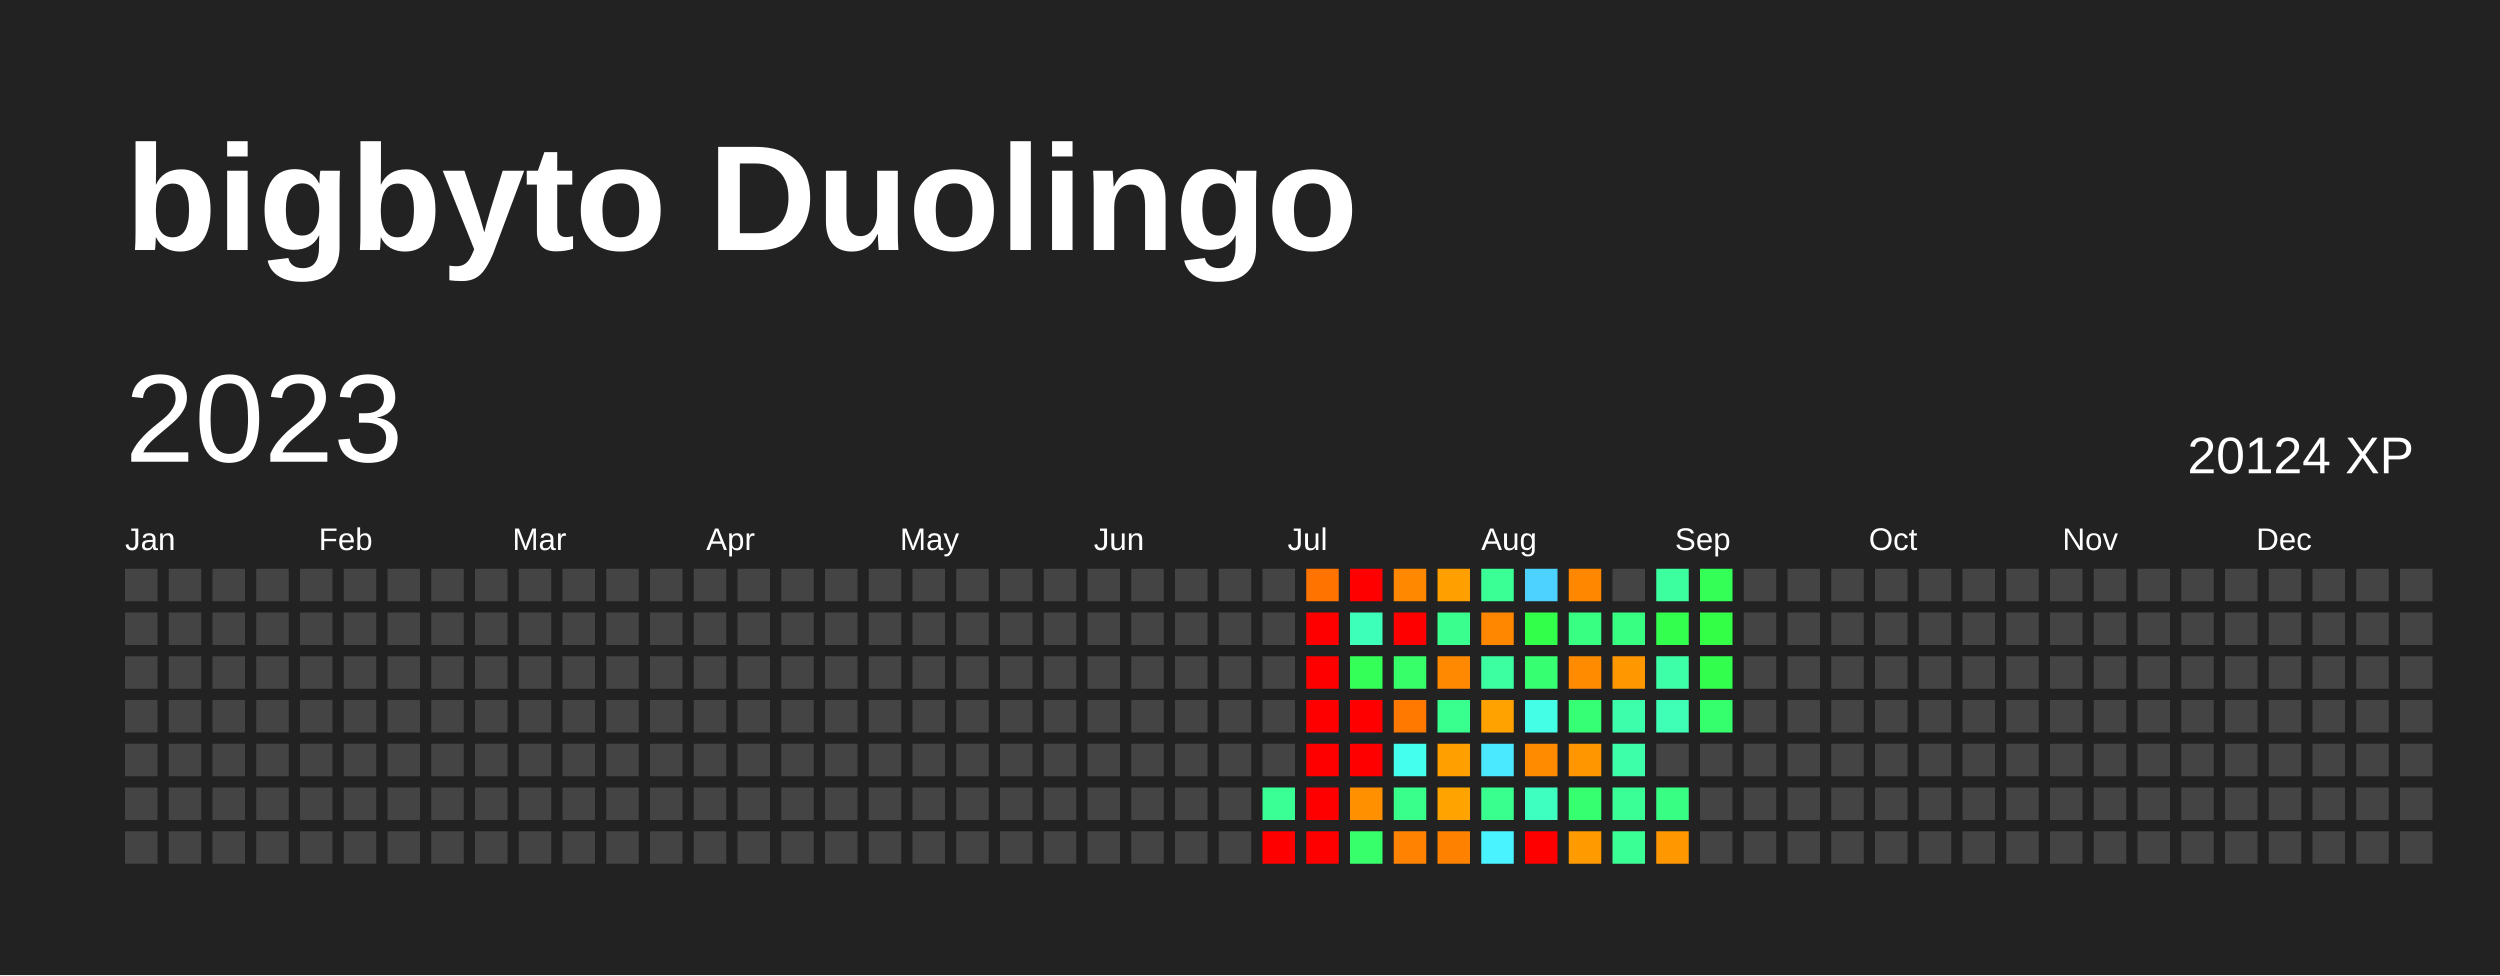
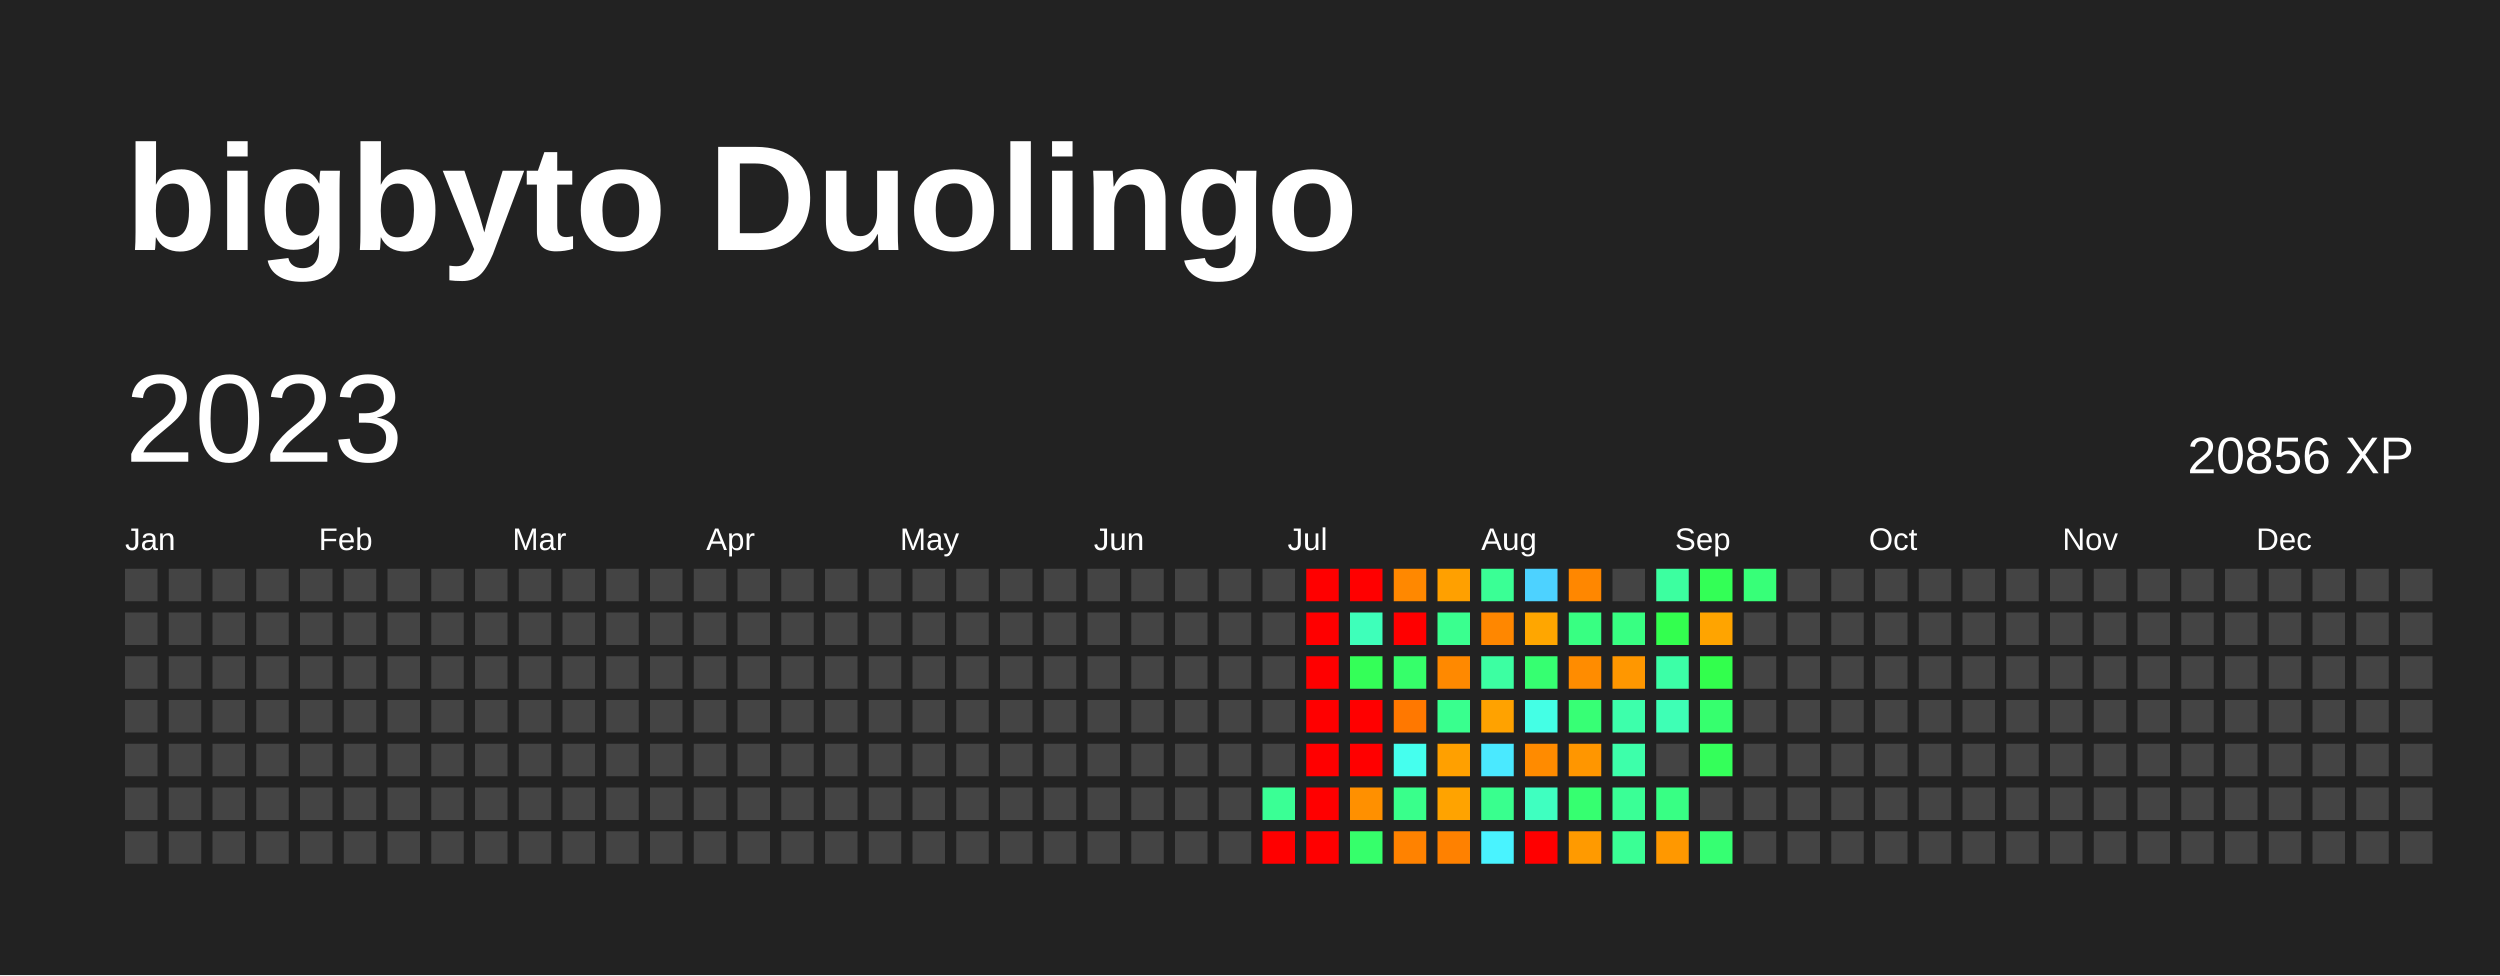
<svg xmlns="http://www.w3.org/2000/svg" baseProfile="full" height="78mm" version="1.1" viewBox="0,0,200,78" width="200mm">
  <defs />
  <rect fill="#222222" height="78" width="200" x="0" y="0" />
  <text fill="#FFFFFF" style="font-size:12px; font-family:Arial; font-weight:bold;" x="10" y="20">bigbyto Duolingo</text>
  <text dominant-baseline="hanging" fill="#FFFFFF" style="font-size:10.0px; font-family:Arial;" x="10" y="30">2023</text>
-   <text dominant-baseline="hanging" fill="#FFFFFF" style="font-size:4.125px; font-family:Arial;" x="175" y="35">20124 XP</text>
+   <text dominant-baseline="hanging" fill="#FFFFFF" style="font-size:4.125px; font-family:Arial;" x="175" y="35">20856 XP</text>
  <text fill="#FFFFFF" style="font-size:2.5px; font-family:Arial" x="10.0" y="44">Jan</text>
  <text fill="#FFFFFF" style="font-size:2.5px; font-family:Arial" x="25.5" y="44">Feb</text>
  <text fill="#FFFFFF" style="font-size:2.5px; font-family:Arial" x="41.0" y="44">Mar</text>
  <text fill="#FFFFFF" style="font-size:2.5px; font-family:Arial" x="56.5" y="44">Apr</text>
  <text fill="#FFFFFF" style="font-size:2.5px; font-family:Arial" x="72.0" y="44">May</text>
  <text fill="#FFFFFF" style="font-size:2.5px; font-family:Arial" x="87.5" y="44">Jun</text>
  <text fill="#FFFFFF" style="font-size:2.5px; font-family:Arial" x="103.0" y="44">Jul</text>
  <text fill="#FFFFFF" style="font-size:2.5px; font-family:Arial" x="118.5" y="44">Aug</text>
  <text fill="#FFFFFF" style="font-size:2.5px; font-family:Arial" x="134.0" y="44">Sep</text>
  <text fill="#FFFFFF" style="font-size:2.5px; font-family:Arial" x="149.5" y="44">Oct</text>
  <text fill="#FFFFFF" style="font-size:2.5px; font-family:Arial" x="165.0" y="44">Nov</text>
  <text fill="#FFFFFF" style="font-size:2.5px; font-family:Arial" x="180.5" y="44">Dec</text>
  <rect fill="#444444" height="2.6" width="2.6" x="10.0" y="45.5" />
  <rect fill="#444444" height="2.6" width="2.6" x="10.0" y="49.0" />
  <rect fill="#444444" height="2.6" width="2.6" x="10.0" y="52.5" />
  <rect fill="#444444" height="2.6" width="2.6" x="10.0" y="56.0" />
  <rect fill="#444444" height="2.6" width="2.6" x="10.0" y="59.5" />
  <rect fill="#444444" height="2.6" width="2.6" x="10.0" y="63.0" />
  <rect fill="#444444" height="2.6" width="2.6" x="10.0" y="66.5" />
  <rect fill="#444444" height="2.6" width="2.6" x="13.5" y="45.5" />
  <rect fill="#444444" height="2.6" width="2.6" x="13.5" y="49.0" />
  <rect fill="#444444" height="2.6" width="2.6" x="13.5" y="52.5" />
  <rect fill="#444444" height="2.6" width="2.6" x="13.5" y="56.0" />
  <rect fill="#444444" height="2.6" width="2.6" x="13.5" y="59.5" />
  <rect fill="#444444" height="2.6" width="2.6" x="13.5" y="63.0" />
  <rect fill="#444444" height="2.6" width="2.6" x="13.5" y="66.5" />
  <rect fill="#444444" height="2.6" width="2.6" x="17.0" y="45.5" />
  <rect fill="#444444" height="2.6" width="2.6" x="17.0" y="49.0" />
  <rect fill="#444444" height="2.6" width="2.6" x="17.0" y="52.5" />
  <rect fill="#444444" height="2.6" width="2.6" x="17.0" y="56.0" />
  <rect fill="#444444" height="2.6" width="2.6" x="17.0" y="59.5" />
  <rect fill="#444444" height="2.6" width="2.6" x="17.0" y="63.0" />
  <rect fill="#444444" height="2.6" width="2.6" x="17.0" y="66.5" />
  <rect fill="#444444" height="2.6" width="2.6" x="20.5" y="45.5" />
  <rect fill="#444444" height="2.6" width="2.6" x="20.5" y="49.0" />
  <rect fill="#444444" height="2.6" width="2.6" x="20.5" y="52.5" />
  <rect fill="#444444" height="2.6" width="2.6" x="20.5" y="56.0" />
  <rect fill="#444444" height="2.6" width="2.6" x="20.5" y="59.5" />
  <rect fill="#444444" height="2.6" width="2.6" x="20.5" y="63.0" />
  <rect fill="#444444" height="2.6" width="2.6" x="20.5" y="66.5" />
  <rect fill="#444444" height="2.6" width="2.6" x="24.0" y="45.5" />
  <rect fill="#444444" height="2.6" width="2.6" x="24.0" y="49.0" />
  <rect fill="#444444" height="2.6" width="2.6" x="24.0" y="52.5" />
  <rect fill="#444444" height="2.6" width="2.6" x="24.0" y="56.0" />
  <rect fill="#444444" height="2.6" width="2.6" x="24.0" y="59.5" />
  <rect fill="#444444" height="2.6" width="2.6" x="24.0" y="63.0" />
  <rect fill="#444444" height="2.6" width="2.6" x="24.0" y="66.5" />
  <rect fill="#444444" height="2.6" width="2.6" x="27.5" y="45.5" />
  <rect fill="#444444" height="2.6" width="2.6" x="27.5" y="49.0" />
  <rect fill="#444444" height="2.6" width="2.6" x="27.5" y="52.5" />
  <rect fill="#444444" height="2.6" width="2.6" x="27.5" y="56.0" />
  <rect fill="#444444" height="2.6" width="2.6" x="27.5" y="59.5" />
  <rect fill="#444444" height="2.6" width="2.6" x="27.5" y="63.0" />
  <rect fill="#444444" height="2.6" width="2.6" x="27.5" y="66.5" />
  <rect fill="#444444" height="2.6" width="2.6" x="31.0" y="45.5" />
  <rect fill="#444444" height="2.6" width="2.6" x="31.0" y="49.0" />
  <rect fill="#444444" height="2.6" width="2.6" x="31.0" y="52.5" />
  <rect fill="#444444" height="2.6" width="2.6" x="31.0" y="56.0" />
  <rect fill="#444444" height="2.6" width="2.6" x="31.0" y="59.5" />
  <rect fill="#444444" height="2.6" width="2.6" x="31.0" y="63.0" />
  <rect fill="#444444" height="2.6" width="2.6" x="31.0" y="66.5" />
  <rect fill="#444444" height="2.6" width="2.6" x="34.5" y="45.5" />
  <rect fill="#444444" height="2.6" width="2.6" x="34.5" y="49.0" />
  <rect fill="#444444" height="2.6" width="2.6" x="34.5" y="52.5" />
  <rect fill="#444444" height="2.6" width="2.6" x="34.5" y="56.0" />
  <rect fill="#444444" height="2.6" width="2.6" x="34.5" y="59.5" />
  <rect fill="#444444" height="2.6" width="2.6" x="34.5" y="63.0" />
  <rect fill="#444444" height="2.6" width="2.6" x="34.5" y="66.5" />
  <rect fill="#444444" height="2.6" width="2.6" x="38.0" y="45.5" />
  <rect fill="#444444" height="2.6" width="2.6" x="38.0" y="49.0" />
  <rect fill="#444444" height="2.6" width="2.6" x="38.0" y="52.5" />
  <rect fill="#444444" height="2.6" width="2.6" x="38.0" y="56.0" />
  <rect fill="#444444" height="2.6" width="2.6" x="38.0" y="59.5" />
  <rect fill="#444444" height="2.6" width="2.6" x="38.0" y="63.0" />
  <rect fill="#444444" height="2.6" width="2.6" x="38.0" y="66.5" />
  <rect fill="#444444" height="2.6" width="2.6" x="41.5" y="45.5" />
  <rect fill="#444444" height="2.6" width="2.6" x="41.5" y="49.0" />
  <rect fill="#444444" height="2.6" width="2.6" x="41.5" y="52.5" />
  <rect fill="#444444" height="2.6" width="2.6" x="41.5" y="56.0" />
  <rect fill="#444444" height="2.6" width="2.6" x="41.5" y="59.5" />
  <rect fill="#444444" height="2.6" width="2.6" x="41.5" y="63.0" />
  <rect fill="#444444" height="2.6" width="2.6" x="41.5" y="66.5" />
  <rect fill="#444444" height="2.6" width="2.6" x="45.0" y="45.5" />
  <rect fill="#444444" height="2.6" width="2.6" x="45.0" y="49.0" />
  <rect fill="#444444" height="2.6" width="2.6" x="45.0" y="52.5" />
  <rect fill="#444444" height="2.6" width="2.6" x="45.0" y="56.0" />
  <rect fill="#444444" height="2.6" width="2.6" x="45.0" y="59.5" />
  <rect fill="#444444" height="2.6" width="2.6" x="45.0" y="63.0" />
  <rect fill="#444444" height="2.6" width="2.6" x="45.0" y="66.5" />
  <rect fill="#444444" height="2.6" width="2.6" x="48.5" y="45.5" />
  <rect fill="#444444" height="2.6" width="2.6" x="48.5" y="49.0" />
  <rect fill="#444444" height="2.6" width="2.6" x="48.5" y="52.5" />
  <rect fill="#444444" height="2.6" width="2.6" x="48.5" y="56.0" />
  <rect fill="#444444" height="2.6" width="2.6" x="48.5" y="59.5" />
  <rect fill="#444444" height="2.6" width="2.6" x="48.5" y="63.0" />
  <rect fill="#444444" height="2.6" width="2.6" x="48.5" y="66.5" />
  <rect fill="#444444" height="2.6" width="2.6" x="52.0" y="45.5" />
  <rect fill="#444444" height="2.6" width="2.6" x="52.0" y="49.0" />
  <rect fill="#444444" height="2.6" width="2.6" x="52.0" y="52.5" />
  <rect fill="#444444" height="2.6" width="2.6" x="52.0" y="56.0" />
  <rect fill="#444444" height="2.6" width="2.6" x="52.0" y="59.5" />
  <rect fill="#444444" height="2.6" width="2.6" x="52.0" y="63.0" />
  <rect fill="#444444" height="2.6" width="2.6" x="52.0" y="66.5" />
  <rect fill="#444444" height="2.6" width="2.6" x="55.5" y="45.5" />
  <rect fill="#444444" height="2.6" width="2.6" x="55.5" y="49.0" />
  <rect fill="#444444" height="2.6" width="2.6" x="55.5" y="52.5" />
  <rect fill="#444444" height="2.6" width="2.6" x="55.5" y="56.0" />
  <rect fill="#444444" height="2.6" width="2.6" x="55.5" y="59.5" />
  <rect fill="#444444" height="2.6" width="2.6" x="55.5" y="63.0" />
  <rect fill="#444444" height="2.6" width="2.6" x="55.5" y="66.5" />
  <rect fill="#444444" height="2.6" width="2.6" x="59.0" y="45.5" />
  <rect fill="#444444" height="2.6" width="2.6" x="59.0" y="49.0" />
  <rect fill="#444444" height="2.6" width="2.6" x="59.0" y="52.5" />
  <rect fill="#444444" height="2.6" width="2.6" x="59.0" y="56.0" />
  <rect fill="#444444" height="2.6" width="2.6" x="59.0" y="59.5" />
  <rect fill="#444444" height="2.6" width="2.6" x="59.0" y="63.0" />
  <rect fill="#444444" height="2.6" width="2.6" x="59.0" y="66.5" />
  <rect fill="#444444" height="2.6" width="2.6" x="62.5" y="45.5" />
  <rect fill="#444444" height="2.6" width="2.6" x="62.5" y="49.0" />
  <rect fill="#444444" height="2.6" width="2.6" x="62.5" y="52.5" />
  <rect fill="#444444" height="2.6" width="2.6" x="62.5" y="56.0" />
  <rect fill="#444444" height="2.6" width="2.6" x="62.5" y="59.5" />
  <rect fill="#444444" height="2.6" width="2.6" x="62.5" y="63.0" />
  <rect fill="#444444" height="2.6" width="2.6" x="62.5" y="66.5" />
  <rect fill="#444444" height="2.6" width="2.6" x="66.0" y="45.5" />
  <rect fill="#444444" height="2.6" width="2.6" x="66.0" y="49.0" />
  <rect fill="#444444" height="2.6" width="2.6" x="66.0" y="52.5" />
  <rect fill="#444444" height="2.6" width="2.6" x="66.0" y="56.0" />
  <rect fill="#444444" height="2.6" width="2.6" x="66.0" y="59.5" />
  <rect fill="#444444" height="2.6" width="2.6" x="66.0" y="63.0" />
  <rect fill="#444444" height="2.6" width="2.6" x="66.0" y="66.5" />
  <rect fill="#444444" height="2.6" width="2.6" x="69.5" y="45.5" />
  <rect fill="#444444" height="2.6" width="2.6" x="69.5" y="49.0" />
  <rect fill="#444444" height="2.6" width="2.6" x="69.5" y="52.5" />
  <rect fill="#444444" height="2.6" width="2.6" x="69.5" y="56.0" />
  <rect fill="#444444" height="2.6" width="2.6" x="69.5" y="59.5" />
  <rect fill="#444444" height="2.6" width="2.6" x="69.5" y="63.0" />
  <rect fill="#444444" height="2.6" width="2.6" x="69.5" y="66.5" />
  <rect fill="#444444" height="2.6" width="2.6" x="73.0" y="45.5" />
  <rect fill="#444444" height="2.6" width="2.6" x="73.0" y="49.0" />
  <rect fill="#444444" height="2.6" width="2.6" x="73.0" y="52.5" />
  <rect fill="#444444" height="2.6" width="2.6" x="73.0" y="56.0" />
  <rect fill="#444444" height="2.6" width="2.6" x="73.0" y="59.5" />
  <rect fill="#444444" height="2.6" width="2.6" x="73.0" y="63.0" />
  <rect fill="#444444" height="2.6" width="2.6" x="73.0" y="66.5" />
  <rect fill="#444444" height="2.6" width="2.6" x="76.5" y="45.5" />
  <rect fill="#444444" height="2.6" width="2.6" x="76.5" y="49.0" />
  <rect fill="#444444" height="2.6" width="2.6" x="76.5" y="52.5" />
  <rect fill="#444444" height="2.6" width="2.6" x="76.5" y="56.0" />
  <rect fill="#444444" height="2.6" width="2.6" x="76.5" y="59.5" />
  <rect fill="#444444" height="2.6" width="2.6" x="76.5" y="63.0" />
  <rect fill="#444444" height="2.6" width="2.6" x="76.5" y="66.5" />
  <rect fill="#444444" height="2.6" width="2.6" x="80.0" y="45.5" />
  <rect fill="#444444" height="2.6" width="2.6" x="80.0" y="49.0" />
  <rect fill="#444444" height="2.6" width="2.6" x="80.0" y="52.5" />
  <rect fill="#444444" height="2.6" width="2.6" x="80.0" y="56.0" />
  <rect fill="#444444" height="2.6" width="2.6" x="80.0" y="59.5" />
  <rect fill="#444444" height="2.6" width="2.6" x="80.0" y="63.0" />
  <rect fill="#444444" height="2.6" width="2.6" x="80.0" y="66.5" />
  <rect fill="#444444" height="2.6" width="2.6" x="83.5" y="45.5" />
  <rect fill="#444444" height="2.6" width="2.6" x="83.5" y="49.0" />
  <rect fill="#444444" height="2.6" width="2.6" x="83.5" y="52.5" />
  <rect fill="#444444" height="2.6" width="2.6" x="83.5" y="56.0" />
  <rect fill="#444444" height="2.6" width="2.6" x="83.5" y="59.5" />
  <rect fill="#444444" height="2.6" width="2.6" x="83.5" y="63.0" />
  <rect fill="#444444" height="2.6" width="2.6" x="83.5" y="66.5" />
  <rect fill="#444444" height="2.6" width="2.6" x="87.0" y="45.5" />
  <rect fill="#444444" height="2.6" width="2.6" x="87.0" y="49.0" />
  <rect fill="#444444" height="2.6" width="2.6" x="87.0" y="52.5" />
  <rect fill="#444444" height="2.6" width="2.6" x="87.0" y="56.0" />
  <rect fill="#444444" height="2.6" width="2.6" x="87.0" y="59.5" />
  <rect fill="#444444" height="2.6" width="2.6" x="87.0" y="63.0" />
  <rect fill="#444444" height="2.6" width="2.6" x="87.0" y="66.5" />
  <rect fill="#444444" height="2.6" width="2.6" x="90.5" y="45.5" />
  <rect fill="#444444" height="2.6" width="2.6" x="90.5" y="49.0" />
  <rect fill="#444444" height="2.6" width="2.6" x="90.5" y="52.5" />
  <rect fill="#444444" height="2.6" width="2.6" x="90.5" y="56.0" />
  <rect fill="#444444" height="2.6" width="2.6" x="90.5" y="59.5" />
  <rect fill="#444444" height="2.6" width="2.6" x="90.5" y="63.0" />
  <rect fill="#444444" height="2.6" width="2.6" x="90.5" y="66.5" />
  <rect fill="#444444" height="2.6" width="2.6" x="94.0" y="45.5" />
  <rect fill="#444444" height="2.6" width="2.6" x="94.0" y="49.0" />
  <rect fill="#444444" height="2.6" width="2.6" x="94.0" y="52.5" />
  <rect fill="#444444" height="2.6" width="2.6" x="94.0" y="56.0" />
  <rect fill="#444444" height="2.6" width="2.6" x="94.0" y="59.5" />
  <rect fill="#444444" height="2.6" width="2.6" x="94.0" y="63.0" />
  <rect fill="#444444" height="2.6" width="2.6" x="94.0" y="66.5" />
  <rect fill="#444444" height="2.6" width="2.6" x="97.5" y="45.5" />
  <rect fill="#444444" height="2.6" width="2.6" x="97.5" y="49.0" />
  <rect fill="#444444" height="2.6" width="2.6" x="97.5" y="52.5" />
  <rect fill="#444444" height="2.6" width="2.6" x="97.5" y="56.0" />
  <rect fill="#444444" height="2.6" width="2.6" x="97.5" y="59.5" />
  <rect fill="#444444" height="2.6" width="2.6" x="97.5" y="63.0" />
  <rect fill="#444444" height="2.6" width="2.6" x="97.5" y="66.5" />
  <rect fill="#444444" height="2.6" width="2.6" x="101.0" y="45.5" />
  <rect fill="#444444" height="2.6" width="2.6" x="101.0" y="49.0" />
  <rect fill="#444444" height="2.6" width="2.6" x="101.0" y="52.5" />
  <rect fill="#444444" height="2.6" width="2.6" x="101.0" y="56.0" />
  <rect fill="#444444" height="2.6" width="2.6" x="101.0" y="59.5" />
  <rect fill="#3aff95" height="2.6" width="2.6" x="101.0" y="63.0" />
  <rect fill="red" height="2.6" width="2.6" x="101.0" y="66.5" />
-   <rect fill="#ff7300" height="2.6" width="2.6" x="104.5" y="45.5" />
+   <rect fill="red" height="2.6" width="2.6" x="104.5" y="45.5" />
  <rect fill="red" height="2.6" width="2.6" x="104.5" y="49.0" />
  <rect fill="red" height="2.6" width="2.6" x="104.5" y="52.5" />
  <rect fill="red" height="2.6" width="2.6" x="104.5" y="56.0" />
  <rect fill="red" height="2.6" width="2.6" x="104.5" y="59.5" />
  <rect fill="red" height="2.6" width="2.6" x="104.5" y="63.0" />
  <rect fill="red" height="2.6" width="2.6" x="104.5" y="66.5" />
  <rect fill="red" height="2.6" width="2.6" x="108.0" y="45.5" />
  <rect fill="#3effba" height="2.6" width="2.6" x="108.0" y="49.0" />
  <rect fill="#34ff58" height="2.6" width="2.6" x="108.0" y="52.5" />
  <rect fill="red" height="2.6" width="2.6" x="108.0" y="56.0" />
  <rect fill="red" height="2.6" width="2.6" x="108.0" y="59.5" />
  <rect fill="#ff9000" height="2.6" width="2.6" x="108.0" y="63.0" />
  <rect fill="#36ff6b" height="2.6" width="2.6" x="108.0" y="66.5" />
  <rect fill="#ff8800" height="2.6" width="2.6" x="111.5" y="45.5" />
  <rect fill="red" height="2.6" width="2.6" x="111.5" y="49.0" />
  <rect fill="#36ff6a" height="2.6" width="2.6" x="111.5" y="52.5" />
  <rect fill="#ff7800" height="2.6" width="2.6" x="111.5" y="56.0" />
  <rect fill="#45ffee" height="2.6" width="2.6" x="111.5" y="59.5" />
  <rect fill="#39ff8b" height="2.6" width="2.6" x="111.5" y="63.0" />
  <rect fill="#ff8200" height="2.6" width="2.6" x="111.5" y="66.5" />
  <rect fill="#ffa000" height="2.6" width="2.6" x="115.0" y="45.5" />
  <rect fill="#3aff8f" height="2.6" width="2.6" x="115.0" y="49.0" />
  <rect fill="#ff8900" height="2.6" width="2.6" x="115.0" y="52.5" />
  <rect fill="#39ff8e" height="2.6" width="2.6" x="115.0" y="56.0" />
  <rect fill="#ffa000" height="2.6" width="2.6" x="115.0" y="59.5" />
  <rect fill="#ffa300" height="2.6" width="2.6" x="115.0" y="63.0" />
  <rect fill="#ff8100" height="2.6" width="2.6" x="115.0" y="66.5" />
  <rect fill="#3aff95" height="2.6" width="2.6" x="118.5" y="45.5" />
  <rect fill="#ff8700" height="2.6" width="2.6" x="118.5" y="49.0" />
  <rect fill="#3cffa2" height="2.6" width="2.6" x="118.5" y="52.5" />
  <rect fill="#ffa200" height="2.6" width="2.6" x="118.5" y="56.0" />
  <rect fill="#4ae9ff" height="2.6" width="2.6" x="118.5" y="59.5" />
  <rect fill="#39ff8e" height="2.6" width="2.6" x="118.5" y="63.0" />
  <rect fill="#49f3ff" height="2.6" width="2.6" x="118.5" y="66.5" />
  <rect fill="#4dd2ff" height="2.6" width="2.6" x="122.0" y="45.5" />
-   <rect fill="#32ff49" height="2.6" width="2.6" x="122.0" y="49.0" />
+   <rect fill="#ffa600" height="2.6" width="2.6" x="122.0" y="49.0" />
  <rect fill="#36ff71" height="2.6" width="2.6" x="122.0" y="52.5" />
  <rect fill="#44ffe5" height="2.6" width="2.6" x="122.0" y="56.0" />
  <rect fill="#ff8b00" height="2.6" width="2.6" x="122.0" y="59.5" />
  <rect fill="#3fffc0" height="2.6" width="2.6" x="122.0" y="63.0" />
  <rect fill="red" height="2.6" width="2.6" x="122.0" y="66.5" />
  <rect fill="#ff8700" height="2.6" width="2.6" x="125.5" y="45.5" />
  <rect fill="#38ff82" height="2.6" width="2.6" x="125.5" y="49.0" />
  <rect fill="#ff8c00" height="2.6" width="2.6" x="125.5" y="52.5" />
  <rect fill="#37ff75" height="2.6" width="2.6" x="125.5" y="56.0" />
  <rect fill="#ff9600" height="2.6" width="2.6" x="125.5" y="59.5" />
  <rect fill="#36ff70" height="2.6" width="2.6" x="125.5" y="63.0" />
  <rect fill="#ff9a00" height="2.6" width="2.6" x="125.5" y="66.5" />
  <rect fill="#444444" height="2.6" width="2.6" x="129.0" y="45.5" />
  <rect fill="#38ff82" height="2.6" width="2.6" x="129.0" y="49.0" />
  <rect fill="#ff9700" height="2.6" width="2.6" x="129.0" y="52.5" />
  <rect fill="#3dffab" height="2.6" width="2.6" x="129.0" y="56.0" />
  <rect fill="#3dffaa" height="2.6" width="2.6" x="129.0" y="59.5" />
  <rect fill="#3aff96" height="2.6" width="2.6" x="129.0" y="63.0" />
  <rect fill="#3aff95" height="2.6" width="2.6" x="129.0" y="66.5" />
  <rect fill="#3cffa0" height="2.6" width="2.6" x="132.5" y="45.5" />
  <rect fill="#33ff4f" height="2.6" width="2.6" x="132.5" y="49.0" />
  <rect fill="#3cffa7" height="2.6" width="2.6" x="132.5" y="52.5" />
  <rect fill="#3effb5" height="2.6" width="2.6" x="132.5" y="56.0" />
  <rect fill="#444444" height="2.6" width="2.6" x="132.5" y="59.5" />
  <rect fill="#38ff84" height="2.6" width="2.6" x="132.5" y="63.0" />
  <rect fill="#ff9800" height="2.6" width="2.6" x="132.5" y="66.5" />
  <rect fill="#33ff56" height="2.6" width="2.6" x="136.0" y="45.5" />
-   <rect fill="#32ff45" height="2.6" width="2.6" x="136.0" y="49.0" />
+   <rect fill="#ffa400" height="2.6" width="2.6" x="136.0" y="49.0" />
  <rect fill="#32ff4d" height="2.6" width="2.6" x="136.0" y="52.5" />
  <rect fill="#36ff6e" height="2.6" width="2.6" x="136.0" y="56.0" />
-   <rect fill="#444444" height="2.6" width="2.6" x="136.0" y="59.5" />
+   <rect fill="#34ff5a" height="2.6" width="2.6" x="136.0" y="59.5" />
  <rect fill="#444444" height="2.6" width="2.6" x="136.0" y="63.0" />
-   <rect fill="#444444" height="2.6" width="2.6" x="136.0" y="66.5" />
-   <rect fill="#444444" height="2.6" width="2.6" x="139.5" y="45.5" />
+   <rect fill="#36ff72" height="2.6" width="2.6" x="136.0" y="66.5" />
+   <rect fill="#37ff78" height="2.6" width="2.6" x="139.5" y="45.5" />
  <rect fill="#444444" height="2.6" width="2.6" x="139.5" y="49.0" />
  <rect fill="#444444" height="2.6" width="2.6" x="139.5" y="52.5" />
  <rect fill="#444444" height="2.6" width="2.6" x="139.5" y="56.0" />
  <rect fill="#444444" height="2.6" width="2.6" x="139.5" y="59.5" />
  <rect fill="#444444" height="2.6" width="2.6" x="139.5" y="63.0" />
  <rect fill="#444444" height="2.6" width="2.6" x="139.5" y="66.5" />
  <rect fill="#444444" height="2.6" width="2.6" x="143.0" y="45.5" />
  <rect fill="#444444" height="2.6" width="2.6" x="143.0" y="49.0" />
  <rect fill="#444444" height="2.6" width="2.6" x="143.0" y="52.5" />
  <rect fill="#444444" height="2.6" width="2.6" x="143.0" y="56.0" />
  <rect fill="#444444" height="2.6" width="2.6" x="143.0" y="59.5" />
  <rect fill="#444444" height="2.6" width="2.6" x="143.0" y="63.0" />
  <rect fill="#444444" height="2.6" width="2.6" x="143.0" y="66.5" />
  <rect fill="#444444" height="2.6" width="2.6" x="146.5" y="45.5" />
  <rect fill="#444444" height="2.6" width="2.6" x="146.5" y="49.0" />
  <rect fill="#444444" height="2.6" width="2.6" x="146.5" y="52.5" />
  <rect fill="#444444" height="2.6" width="2.6" x="146.5" y="56.0" />
  <rect fill="#444444" height="2.6" width="2.6" x="146.5" y="59.5" />
  <rect fill="#444444" height="2.6" width="2.6" x="146.5" y="63.0" />
  <rect fill="#444444" height="2.6" width="2.6" x="146.5" y="66.5" />
  <rect fill="#444444" height="2.6" width="2.6" x="150.0" y="45.5" />
  <rect fill="#444444" height="2.6" width="2.6" x="150.0" y="49.0" />
  <rect fill="#444444" height="2.6" width="2.6" x="150.0" y="52.5" />
  <rect fill="#444444" height="2.6" width="2.6" x="150.0" y="56.0" />
  <rect fill="#444444" height="2.6" width="2.6" x="150.0" y="59.5" />
  <rect fill="#444444" height="2.6" width="2.6" x="150.0" y="63.0" />
  <rect fill="#444444" height="2.6" width="2.6" x="150.0" y="66.5" />
  <rect fill="#444444" height="2.6" width="2.6" x="153.5" y="45.5" />
  <rect fill="#444444" height="2.6" width="2.6" x="153.5" y="49.0" />
  <rect fill="#444444" height="2.6" width="2.6" x="153.5" y="52.5" />
  <rect fill="#444444" height="2.6" width="2.6" x="153.5" y="56.0" />
  <rect fill="#444444" height="2.6" width="2.6" x="153.5" y="59.5" />
  <rect fill="#444444" height="2.6" width="2.6" x="153.5" y="63.0" />
  <rect fill="#444444" height="2.6" width="2.6" x="153.5" y="66.5" />
  <rect fill="#444444" height="2.6" width="2.6" x="157.0" y="45.5" />
  <rect fill="#444444" height="2.6" width="2.6" x="157.0" y="49.0" />
  <rect fill="#444444" height="2.6" width="2.6" x="157.0" y="52.5" />
  <rect fill="#444444" height="2.6" width="2.6" x="157.0" y="56.0" />
  <rect fill="#444444" height="2.6" width="2.6" x="157.0" y="59.5" />
  <rect fill="#444444" height="2.6" width="2.6" x="157.0" y="63.0" />
  <rect fill="#444444" height="2.6" width="2.6" x="157.0" y="66.5" />
  <rect fill="#444444" height="2.6" width="2.6" x="160.5" y="45.5" />
  <rect fill="#444444" height="2.6" width="2.6" x="160.5" y="49.0" />
  <rect fill="#444444" height="2.6" width="2.6" x="160.5" y="52.5" />
  <rect fill="#444444" height="2.6" width="2.6" x="160.5" y="56.0" />
  <rect fill="#444444" height="2.6" width="2.6" x="160.5" y="59.5" />
  <rect fill="#444444" height="2.6" width="2.6" x="160.5" y="63.0" />
  <rect fill="#444444" height="2.6" width="2.6" x="160.5" y="66.5" />
  <rect fill="#444444" height="2.6" width="2.6" x="164.0" y="45.5" />
  <rect fill="#444444" height="2.6" width="2.6" x="164.0" y="49.0" />
  <rect fill="#444444" height="2.6" width="2.6" x="164.0" y="52.5" />
  <rect fill="#444444" height="2.6" width="2.6" x="164.0" y="56.0" />
  <rect fill="#444444" height="2.6" width="2.6" x="164.0" y="59.5" />
  <rect fill="#444444" height="2.6" width="2.6" x="164.0" y="63.0" />
  <rect fill="#444444" height="2.6" width="2.6" x="164.0" y="66.5" />
  <rect fill="#444444" height="2.6" width="2.6" x="167.5" y="45.5" />
  <rect fill="#444444" height="2.6" width="2.6" x="167.5" y="49.0" />
  <rect fill="#444444" height="2.6" width="2.6" x="167.5" y="52.5" />
  <rect fill="#444444" height="2.6" width="2.6" x="167.5" y="56.0" />
  <rect fill="#444444" height="2.6" width="2.6" x="167.5" y="59.5" />
  <rect fill="#444444" height="2.6" width="2.6" x="167.5" y="63.0" />
  <rect fill="#444444" height="2.6" width="2.6" x="167.5" y="66.5" />
  <rect fill="#444444" height="2.6" width="2.6" x="171.0" y="45.5" />
  <rect fill="#444444" height="2.6" width="2.6" x="171.0" y="49.0" />
  <rect fill="#444444" height="2.6" width="2.6" x="171.0" y="52.5" />
  <rect fill="#444444" height="2.6" width="2.6" x="171.0" y="56.0" />
  <rect fill="#444444" height="2.6" width="2.6" x="171.0" y="59.5" />
  <rect fill="#444444" height="2.6" width="2.6" x="171.0" y="63.0" />
  <rect fill="#444444" height="2.6" width="2.6" x="171.0" y="66.5" />
  <rect fill="#444444" height="2.6" width="2.6" x="174.5" y="45.5" />
  <rect fill="#444444" height="2.6" width="2.6" x="174.5" y="49.0" />
  <rect fill="#444444" height="2.6" width="2.6" x="174.5" y="52.5" />
  <rect fill="#444444" height="2.6" width="2.6" x="174.5" y="56.0" />
  <rect fill="#444444" height="2.6" width="2.6" x="174.5" y="59.5" />
  <rect fill="#444444" height="2.6" width="2.6" x="174.5" y="63.0" />
  <rect fill="#444444" height="2.6" width="2.6" x="174.5" y="66.5" />
  <rect fill="#444444" height="2.6" width="2.6" x="178.0" y="45.5" />
  <rect fill="#444444" height="2.6" width="2.6" x="178.0" y="49.0" />
  <rect fill="#444444" height="2.6" width="2.6" x="178.0" y="52.5" />
  <rect fill="#444444" height="2.6" width="2.6" x="178.0" y="56.0" />
  <rect fill="#444444" height="2.6" width="2.6" x="178.0" y="59.5" />
  <rect fill="#444444" height="2.6" width="2.6" x="178.0" y="63.0" />
  <rect fill="#444444" height="2.6" width="2.6" x="178.0" y="66.5" />
  <rect fill="#444444" height="2.6" width="2.6" x="181.5" y="45.5" />
  <rect fill="#444444" height="2.6" width="2.6" x="181.5" y="49.0" />
  <rect fill="#444444" height="2.6" width="2.6" x="181.5" y="52.5" />
  <rect fill="#444444" height="2.6" width="2.6" x="181.5" y="56.0" />
  <rect fill="#444444" height="2.6" width="2.6" x="181.5" y="59.5" />
  <rect fill="#444444" height="2.6" width="2.6" x="181.5" y="63.0" />
  <rect fill="#444444" height="2.6" width="2.6" x="181.5" y="66.5" />
  <rect fill="#444444" height="2.6" width="2.6" x="185.0" y="45.5" />
  <rect fill="#444444" height="2.6" width="2.6" x="185.0" y="49.0" />
  <rect fill="#444444" height="2.6" width="2.6" x="185.0" y="52.5" />
  <rect fill="#444444" height="2.6" width="2.6" x="185.0" y="56.0" />
  <rect fill="#444444" height="2.6" width="2.6" x="185.0" y="59.5" />
  <rect fill="#444444" height="2.6" width="2.6" x="185.0" y="63.0" />
  <rect fill="#444444" height="2.6" width="2.6" x="185.0" y="66.5" />
  <rect fill="#444444" height="2.6" width="2.6" x="188.5" y="45.5" />
  <rect fill="#444444" height="2.6" width="2.6" x="188.5" y="49.0" />
  <rect fill="#444444" height="2.6" width="2.6" x="188.5" y="52.5" />
  <rect fill="#444444" height="2.6" width="2.6" x="188.5" y="56.0" />
  <rect fill="#444444" height="2.6" width="2.6" x="188.5" y="59.5" />
  <rect fill="#444444" height="2.6" width="2.6" x="188.5" y="63.0" />
  <rect fill="#444444" height="2.6" width="2.6" x="188.5" y="66.5" />
  <rect fill="#444444" height="2.6" width="2.6" x="192.0" y="45.5" />
  <rect fill="#444444" height="2.6" width="2.6" x="192.0" y="49.0" />
  <rect fill="#444444" height="2.6" width="2.6" x="192.0" y="52.5" />
  <rect fill="#444444" height="2.6" width="2.6" x="192.0" y="56.0" />
  <rect fill="#444444" height="2.6" width="2.6" x="192.0" y="59.5" />
  <rect fill="#444444" height="2.6" width="2.6" x="192.0" y="63.0" />
  <rect fill="#444444" height="2.6" width="2.6" x="192.0" y="66.5" />
</svg>
